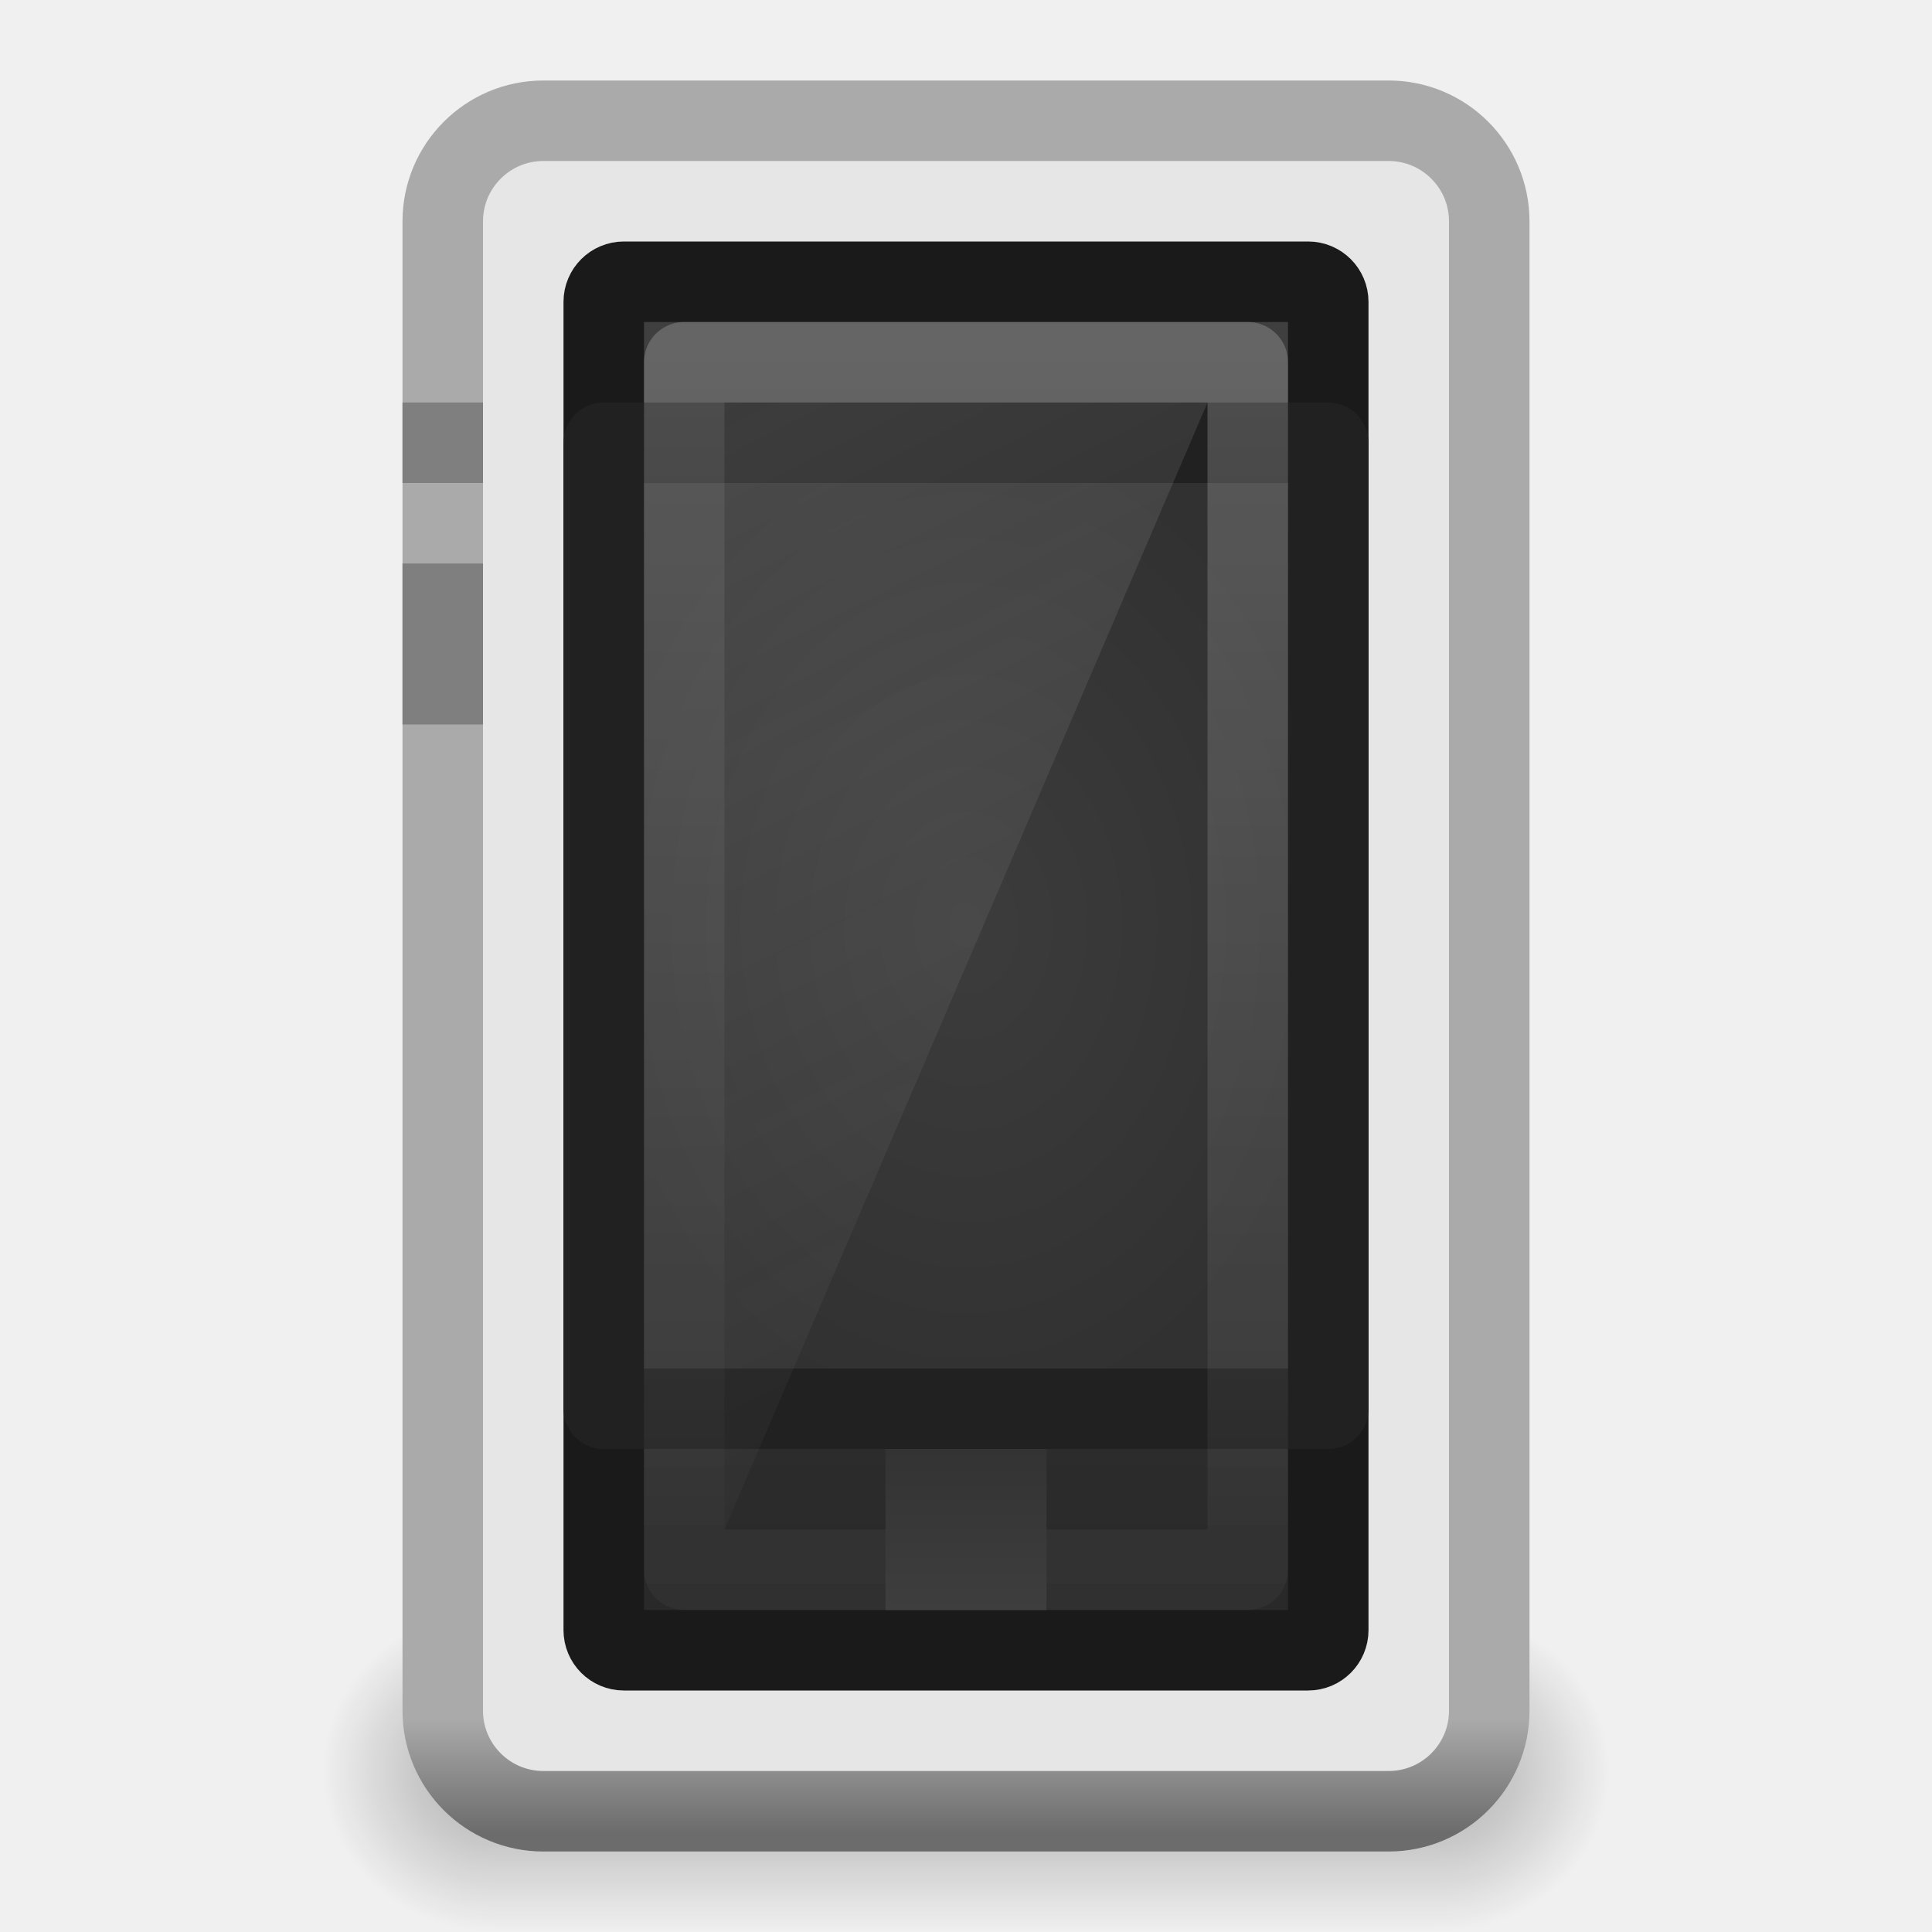
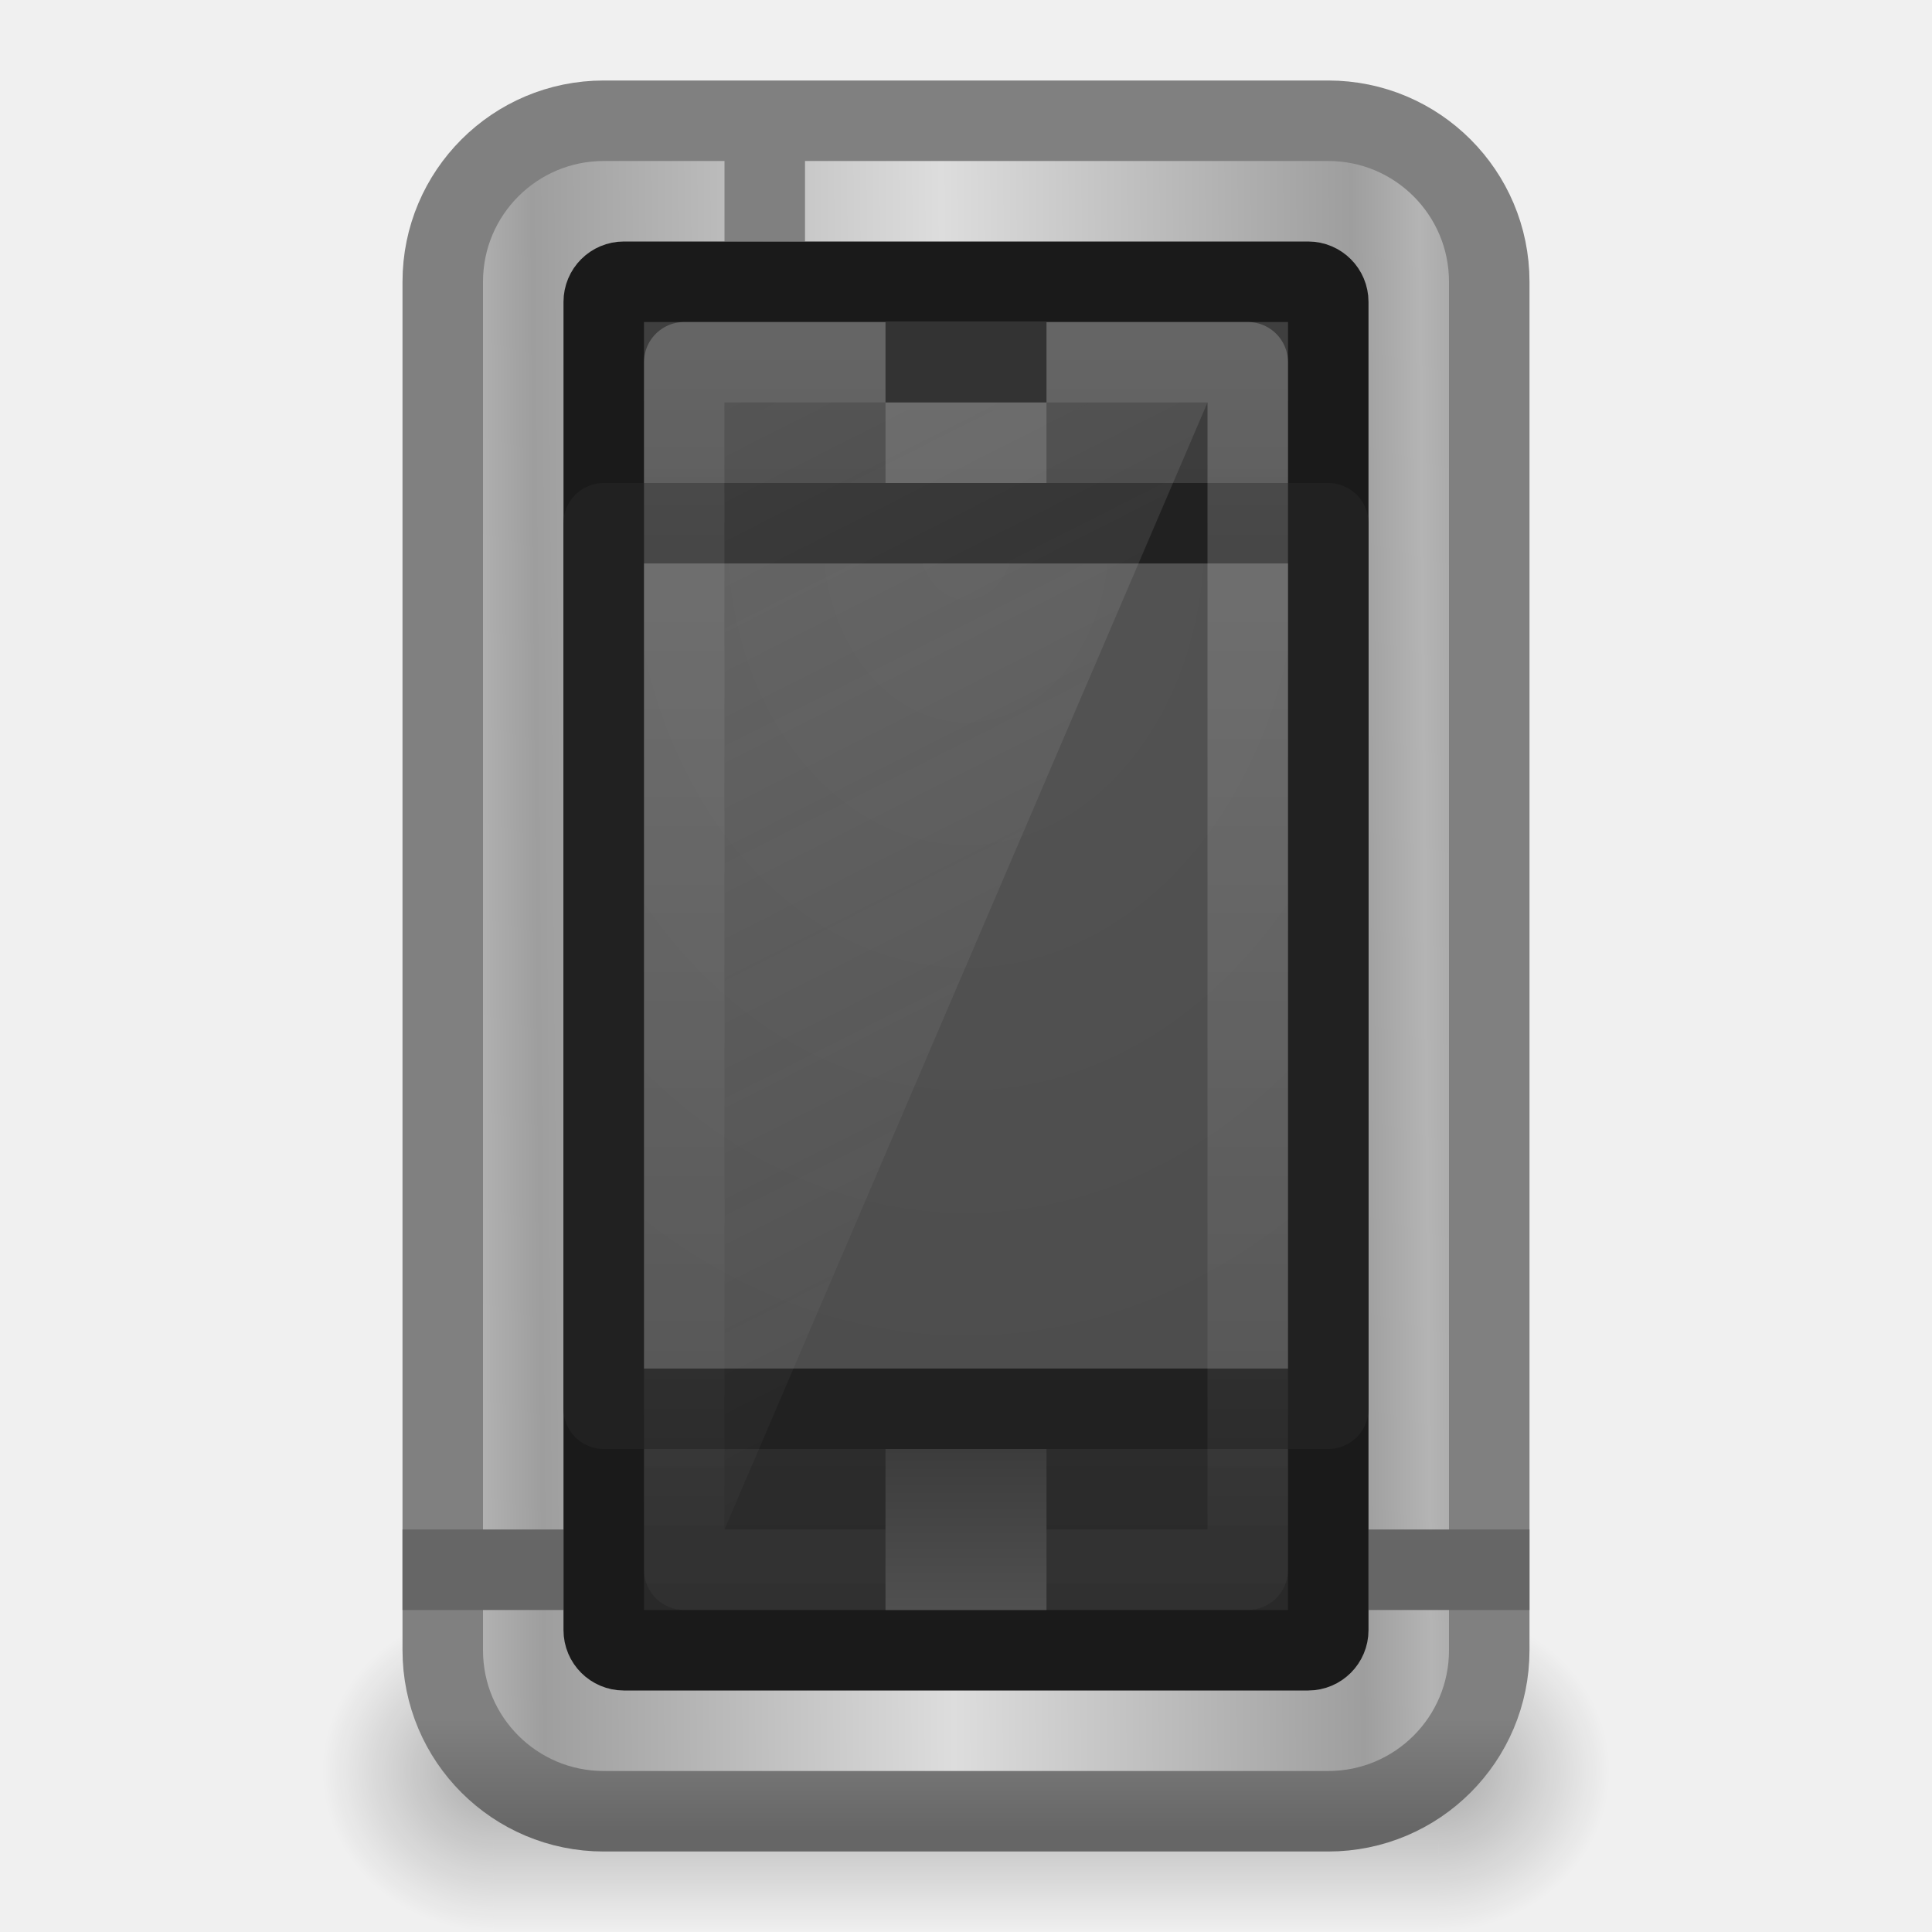
- <svg xmlns="http://www.w3.org/2000/svg" xmlns:xlink="http://www.w3.org/1999/xlink" version="1.0" width="24" height="24" id="svg2531">
-   <defs id="defs2533">
-     <radialGradient cx="51.438" cy="-12.203" r="2.172" fx="51.438" fy="-12.203" id="radialGradient2529" xlink:href="#linearGradient51765" gradientUnits="userSpaceOnUse" gradientTransform="matrix(-1.841727,-5.8450938e-8,-1.2125708e-7,0.9200109,52.23644,52.58642)" />
-     <linearGradient id="linearGradient51765">
-       <stop id="stop51767" style="stop-color:#000000;stop-opacity:1" offset="0" />
-       <stop id="stop51769" style="stop-color:#000000;stop-opacity:0" offset="1" />
+ <svg xmlns="http://www.w3.org/2000/svg" xmlns:xlink="http://www.w3.org/1999/xlink" version="1.1" width="24" height="24" id="svg3267">
+   <defs id="defs3269">
+     <linearGradient x1="24" y1="37" x2="24" y2="39" id="linearGradient3146" xlink:href="#linearGradient3260-6" gradientUnits="userSpaceOnUse" gradientTransform="translate(-12,-11)" />
+     <linearGradient id="linearGradient3260-6">
+       <stop id="stop3262-1" style="stop-color:#3c3c3c;stop-opacity:1" offset="0" />
+       <stop id="stop3264-5" style="stop-color:#505050;stop-opacity:1" offset="1" />
    </linearGradient>
-     <radialGradient cx="51.438" cy="-12.203" r="2.172" fx="51.438" fy="-12.203" id="radialGradient2527" xlink:href="#linearGradient51765" gradientUnits="userSpaceOnUse" gradientTransform="matrix(1.841727,-5.1455073e-7,6.2669991e-7,0.9200109,-115.2312,52.58644)" />
+     <linearGradient x1="14" y1="2" x2="32" y2="40" id="linearGradient3177" xlink:href="#linearGradient3246" gradientUnits="userSpaceOnUse" gradientTransform="matrix(0.375,0,0,0.4,3.375,11)" />
+     <linearGradient id="linearGradient3246">
+       <stop id="stop3248" style="stop-color:#e6e6e6;stop-opacity:1" offset="0" />
+       <stop id="stop3250" style="stop-color:#e6e6e6;stop-opacity:0" offset="1" />
+     </linearGradient>
+     <linearGradient x1="24" y1="4" x2="24" y2="48.301" id="linearGradient3180" xlink:href="#linearGradient3208" gradientUnits="userSpaceOnUse" gradientTransform="matrix(0.3684236,0,0,0.4166679,3.157832,10.62497)" />
+     <linearGradient id="linearGradient3208">
+       <stop id="stop3210" style="stop-color:#ffffff;stop-opacity:1" offset="0" />
+       <stop id="stop3212" style="stop-color:#ffffff;stop-opacity:0" offset="1" />
+     </linearGradient>
+     <radialGradient cx="24" cy="13.202" r="10" fx="24" fy="13.202" id="radialGradient3156" xlink:href="#linearGradient3851" gradientUnits="userSpaceOnUse" gradientTransform="matrix(0,1.066345,-0.8293769,0,22.94932,-10.90298)" />
+     <linearGradient id="linearGradient3851">
+       <stop id="stop3853" style="stop-color:#545454;stop-opacity:1" offset="0" />
+       <stop id="stop3855" style="stop-color:#4d4d4d;stop-opacity:1" offset="1" />
+     </linearGradient>
+     <linearGradient x1="23.052" y1="3" x2="23.052" y2="42.074" id="linearGradient3186" xlink:href="#linearGradient3188" gradientUnits="userSpaceOnUse" gradientTransform="matrix(0.4285735,0,0,0.4473696,1.714234,9.934185)" />
+     <linearGradient id="linearGradient3188">
+       <stop id="stop3190" style="stop-color:#404040;stop-opacity:1" offset="0" />
+       <stop id="stop3192" style="stop-color:#282828;stop-opacity:1" offset="1" />
+     </linearGradient>
+     <linearGradient x1="12.148" y1="23.588" x2="23.564" y2="23.5" id="linearGradient3162" xlink:href="#linearGradient3841" gradientUnits="userSpaceOnUse" gradientTransform="matrix(0.5199983,0,0,0.4999991,-0.4799601,8.250019)" spreadMethod="reflect" />
+     <linearGradient id="linearGradient3841">
+       <stop id="stop3843" style="stop-color:#b4b4b4;stop-opacity:1" offset="0" />
+       <stop id="stop3849" style="stop-color:#9e9e9e;stop-opacity:1" offset="0.142" />
+       <stop id="stop3845" style="stop-color:#dddddd;stop-opacity:1" offset="1" />
+     </linearGradient>
+     <linearGradient x1="24" y1="41.209" x2="24" y2="44.023" id="linearGradient3164" xlink:href="#linearGradient3067" gradientUnits="userSpaceOnUse" gradientTransform="matrix(0.5199983,0,0,0.4999991,-0.4799601,8.75002)" />
+     <linearGradient id="linearGradient3067">
+       <stop id="stop3069" style="stop-color:#808080;stop-opacity:1" offset="0" />
+       <stop id="stop3071" style="stop-color:#666666;stop-opacity:1" offset="1" />
+     </linearGradient>
+     <linearGradient x1="32.085" y1="-14.402" x2="32.085" y2="-5.563" id="linearGradient2525" xlink:href="#linearGradient47870" gradientUnits="userSpaceOnUse" gradientTransform="matrix(0.6655121,0,0,0.4518781,-54.61503,45.87521)" />
    <linearGradient id="linearGradient47870">
      <stop id="stop47872" style="stop-color:#000000;stop-opacity:0" offset="0" />
      <stop id="stop47878" style="stop-color:#000000;stop-opacity:1" offset="0.5" />
      <stop id="stop47874" style="stop-color:#000000;stop-opacity:0" offset="1" />
    </linearGradient>
-     <linearGradient x1="32.085" y1="-14.402" x2="32.085" y2="-5.563" id="linearGradient2525" xlink:href="#linearGradient47870" gradientUnits="userSpaceOnUse" gradientTransform="matrix(0.6655121,0,0,0.4518781,-54.61503,45.87521)" />
-     <linearGradient id="linearGradient3176">
-       <stop id="stop3178" style="stop-color:#aaaaaa;stop-opacity:1" offset="0" />
-       <stop id="stop3180" style="stop-color:#6c6c6c;stop-opacity:1" offset="1" />
+     <radialGradient cx="51.438" cy="-12.203" r="2.172" fx="51.438" fy="-12.203" id="radialGradient2527" xlink:href="#linearGradient51765" gradientUnits="userSpaceOnUse" gradientTransform="matrix(1.841727,-5.1455073e-7,6.2669991e-7,0.9200109,-115.2312,52.58644)" />
+     <linearGradient id="linearGradient51765">
+       <stop id="stop51767" style="stop-color:#000000;stop-opacity:1" offset="0" />
+       <stop id="stop51769" style="stop-color:#000000;stop-opacity:0" offset="1" />
    </linearGradient>
-     <linearGradient x1="24" y1="41.209" x2="24" y2="44.023" id="linearGradient2517" xlink:href="#linearGradient3176" gradientUnits="userSpaceOnUse" gradientTransform="matrix(0.5200015,0,0,0.500001,-0.4800361,0.7499753)" />
-     <linearGradient id="linearGradient3188">
-       <stop id="stop3190" style="stop-color:#404040;stop-opacity:1" offset="0" />
-       <stop id="stop3192" style="stop-color:#282828;stop-opacity:1" offset="1" />
-     </linearGradient>
-     <linearGradient x1="23.052" y1="3" x2="23.052" y2="42.074" id="linearGradient2514" xlink:href="#linearGradient3188" gradientUnits="userSpaceOnUse" gradientTransform="matrix(0.4285735,0,0,0.4473696,1.714234,1.934185)" />
-     <linearGradient id="linearGradient3219">
-       <stop id="stop3221" style="stop-color:#3c3c3c;stop-opacity:1" offset="0" />
-       <stop id="stop3223" style="stop-color:#313131;stop-opacity:1" offset="1" />
-     </linearGradient>
-     <radialGradient cx="24" cy="22.5" r="10" fx="24" fy="22.5" id="radialGradient2511" xlink:href="#linearGradient3219" gradientUnits="userSpaceOnUse" gradientTransform="matrix(0.4736864,0,0,0.6230791,0.6315264,-2.51928)" />
-     <linearGradient id="linearGradient3208">
-       <stop id="stop3210" style="stop-color:#ffffff;stop-opacity:1" offset="0" />
-       <stop id="stop3212" style="stop-color:#ffffff;stop-opacity:0" offset="1" />
-     </linearGradient>
-     <linearGradient x1="24" y1="4" x2="24" y2="48.301" id="linearGradient2508" xlink:href="#linearGradient3208" gradientUnits="userSpaceOnUse" gradientTransform="matrix(0.3684236,0,0,0.4166679,3.157832,2.62497)" />
-     <linearGradient id="linearGradient3246">
-       <stop id="stop3248" style="stop-color:#e6e6e6;stop-opacity:1" offset="0" />
-       <stop id="stop3250" style="stop-color:#e6e6e6;stop-opacity:0" offset="1" />
-     </linearGradient>
-     <linearGradient x1="14" y1="2" x2="32" y2="40" id="linearGradient2505" xlink:href="#linearGradient3246" gradientUnits="userSpaceOnUse" gradientTransform="matrix(0.375,0,0,0.4,3.375,3)" />
-     <linearGradient id="linearGradient3260">
-       <stop id="stop3262" style="stop-color:#333333;stop-opacity:1" offset="0" />
-       <stop id="stop3264" style="stop-color:#3e3e3e;stop-opacity:1" offset="1" />
-     </linearGradient>
-     <linearGradient x1="24" y1="37" x2="24" y2="39" id="linearGradient2499" xlink:href="#linearGradient3260" gradientUnits="userSpaceOnUse" gradientTransform="translate(-12,-19)" />
+     <radialGradient cx="51.438" cy="-12.203" r="2.172" fx="51.438" fy="-12.203" id="radialGradient3265" xlink:href="#linearGradient51765" gradientUnits="userSpaceOnUse" gradientTransform="matrix(-1.841727,-5.8450938e-8,-1.2125708e-7,0.9200109,52.23644,52.58642)" />
  </defs>
-   <g id="layer1">
-     <g transform="matrix(0.5333333,0,0,1,28.7986,-19.36126)" id="g3423">
+   <g transform="translate(0,-8)" id="layer1">
+     <g transform="matrix(0.5333333,0,0,1,28.7986,-11.36126)" id="g3423">
      <rect width="22" height="3.994" x="-42.497" y="39.367" id="rect46899" style="opacity:0.3;fill:url(#linearGradient2525);fill-opacity:1;fill-rule:evenodd;stroke:none" />
-       <path d="M -20.497,39.361 L -20.497,43.358 C -18.292,43.342 -16.497,42.46 -16.497,41.366 C -16.497,40.273 -18.292,39.376 -20.497,39.361 z" id="path48849" style="opacity:0.3;fill:url(#radialGradient2527);fill-opacity:1;fill-rule:evenodd;stroke:none" />
-       <path d="M -42.497,39.361 L -42.497,43.358 C -44.702,43.342 -46.497,42.46 -46.497,41.366 C -46.497,40.273 -44.702,39.376 -42.497,39.361 z" id="path52742" style="opacity:0.3;fill:url(#radialGradient2529);fill-opacity:1;fill-rule:evenodd;stroke:none" />
+       <path d="m -20.497,39.361 0,3.996 c 2.205,-0.015 4,-0.898 4,-1.991 0,-1.093 -1.795,-1.99 -4,-2.005 z" id="path48849" style="opacity:0.3;fill:url(#radialGradient2527);fill-opacity:1;fill-rule:evenodd;stroke:none" />
+       <path d="m -42.497,39.361 0,3.996 c -2.205,-0.015 -4,-0.898 -4,-1.991 0,-1.093 1.795,-1.99 4,-2.005 z" id="path52742" style="opacity:0.3;fill:url(#radialGradient3265);fill-opacity:1;fill-rule:evenodd;stroke:none" />
    </g>
-     <rect width="13" height="21" rx="1.25" ry="1.25" x="5.5" y="1.5" id="rect3166" style="fill:#e6e6e6;fill-opacity:1;fill-rule:nonzero;stroke:url(#linearGradient2517);stroke-width:1;stroke-linecap:butt;stroke-linejoin:round;marker:none;marker-start:none;marker-mid:none;marker-end:none;stroke-miterlimit:4;stroke-dasharray:none;stroke-dashoffset:0;stroke-opacity:1;visibility:visible;display:inline;overflow:visible;enable-background:accumulate" />
-     <rect width="9" height="17" rx="0.25" ry="0.25" x="7.5" y="3.5" id="rect3184" style="fill:url(#linearGradient2514);fill-opacity:1;fill-rule:nonzero;stroke:#1a1a1a;stroke-width:1;stroke-linecap:butt;stroke-linejoin:round;marker:none;marker-start:none;marker-mid:none;marker-end:none;stroke-miterlimit:4;stroke-dasharray:none;stroke-dashoffset:0;stroke-opacity:1;visibility:visible;display:inline;overflow:visible;enable-background:accumulate" />
-     <rect width="9" height="12" x="7.5" y="5.5" id="rect3216" style="fill:url(#radialGradient2511);fill-opacity:1;fill-rule:nonzero;stroke:#212121;stroke-width:1;stroke-linecap:butt;stroke-linejoin:round;marker:none;marker-start:none;marker-mid:none;marker-end:none;stroke-miterlimit:4;stroke-dasharray:none;stroke-dashoffset:0;stroke-opacity:1;visibility:visible;display:inline;overflow:visible;enable-background:accumulate" />
-     <rect width="7" height="15" x="8.5" y="4.5" id="rect3196" style="opacity:0.2;fill:none;fill-opacity:1;fill-rule:nonzero;stroke:url(#linearGradient2508);stroke-width:1;stroke-linecap:butt;stroke-linejoin:round;marker:none;marker-start:none;marker-mid:none;marker-end:none;stroke-miterlimit:4;stroke-dasharray:none;stroke-dashoffset:0;stroke-opacity:1;visibility:visible;display:inline;overflow:visible;enable-background:accumulate" />
-     <path d="M 9,5 L 9,19 L 15,5 L 9,5 z" id="rect3238" style="opacity:0.15;fill:url(#linearGradient2505);fill-opacity:1;fill-rule:nonzero;stroke:none;stroke-width:1;stroke-linecap:butt;stroke-linejoin:round;marker:none;marker-start:none;marker-mid:none;marker-end:none;stroke-miterlimit:4;stroke-dasharray:none;stroke-dashoffset:0;stroke-opacity:1;visibility:visible;display:inline;overflow:visible;enable-background:accumulate" />
-     <rect width="1" height="1" x="5" y="5" id="rect3254" style="fill:#7f7f7f;fill-opacity:1;fill-rule:nonzero;stroke:none;stroke-width:1;stroke-linecap:butt;stroke-linejoin:round;marker:none;marker-start:none;marker-mid:none;marker-end:none;stroke-miterlimit:4;stroke-dasharray:none;stroke-dashoffset:0;stroke-opacity:1;visibility:visible;display:inline;overflow:visible;enable-background:accumulate" />
-     <rect width="1" height="2" x="5" y="7" id="rect3256" style="fill:#7f7f7f;fill-opacity:1;fill-rule:nonzero;stroke:none;stroke-width:1;stroke-linecap:butt;stroke-linejoin:round;marker:none;marker-start:none;marker-mid:none;marker-end:none;stroke-miterlimit:4;stroke-dasharray:none;stroke-dashoffset:0;stroke-opacity:1;visibility:visible;display:inline;overflow:visible;enable-background:accumulate" />
-     <rect width="2" height="2" x="11" y="18" id="rect3258" style="fill:url(#linearGradient2499);fill-opacity:1;fill-rule:nonzero;stroke:none;stroke-width:1;stroke-linecap:butt;stroke-linejoin:round;marker:none;marker-start:none;marker-mid:none;marker-end:none;stroke-miterlimit:4;stroke-dasharray:none;stroke-dashoffset:0;stroke-opacity:1;visibility:visible;display:inline;overflow:visible;enable-background:accumulate" />
+     <rect width="13" height="21" rx="2" ry="2" x="5.5" y="9.5" id="rect3166-6" style="fill:url(#linearGradient3162);fill-opacity:1;fill-rule:nonzero;stroke:url(#linearGradient3164);stroke-width:1;stroke-linecap:butt;stroke-linejoin:round;stroke-miterlimit:4;stroke-opacity:1;stroke-dasharray:none;stroke-dashoffset:0;marker:none;visibility:visible;display:inline;overflow:visible;enable-background:accumulate" />
+     <path d="m 17.5,27.5 1,0 m -13,0 1,0" id="path4045-4" style="fill:none;stroke:#666666;stroke-width:1px;stroke-linecap:square;stroke-linejoin:miter;stroke-opacity:1" />
+     <path d="m 9.5,10.022 0,0.478" id="path4045-2" style="fill:none;stroke:#808080;stroke-width:1px;stroke-linecap:square;stroke-linejoin:miter;stroke-opacity:1" />
+     <rect width="9" height="17" rx="0.25" ry="0.25" x="7.5" y="11.5" id="rect3184" style="fill:url(#linearGradient3186);fill-opacity:1;fill-rule:nonzero;stroke:#1a1a1a;stroke-width:1;stroke-linecap:butt;stroke-linejoin:round;stroke-miterlimit:4;stroke-opacity:1;stroke-dasharray:none;stroke-dashoffset:0;marker:none;visibility:visible;display:inline;overflow:visible;enable-background:accumulate" />
+     <rect width="9" height="11" x="7.5" y="14.5" id="rect3216-8" style="fill:url(#radialGradient3156);fill-opacity:1;fill-rule:nonzero;stroke:#212121;stroke-width:1;stroke-linecap:butt;stroke-linejoin:round;stroke-miterlimit:4;stroke-opacity:1;stroke-dasharray:none;stroke-dashoffset:0;marker:none;visibility:visible;display:inline;overflow:visible;enable-background:accumulate" />
+     <rect width="7" height="15" x="8.5" y="12.5" id="rect3196" style="opacity:0.2;fill:none;stroke:url(#linearGradient3180);stroke-width:1;stroke-linecap:butt;stroke-linejoin:round;stroke-miterlimit:4;stroke-opacity:1;stroke-dasharray:none;stroke-dashoffset:0;marker:none;visibility:visible;display:inline;overflow:visible;enable-background:accumulate" />
+     <path d="m 9,13 0,14 L 15,13 9,13 z" id="rect3238" style="opacity:0.15;fill:url(#linearGradient3177);fill-opacity:1;fill-rule:nonzero;stroke:none;stroke-width:1;marker:none;visibility:visible;display:inline;overflow:visible;enable-background:accumulate" />
+     <rect width="2" height="1" x="11" y="12" id="rect3233" style="fill:#333333;fill-opacity:1;fill-rule:nonzero;stroke:none;stroke-width:1;marker:none;visibility:visible;display:inline;overflow:visible;enable-background:accumulate" />
+     <rect width="2" height="2" x="11" y="26" id="rect3258-1" style="fill:url(#linearGradient3146);fill-opacity:1;fill-rule:nonzero;stroke:none;stroke-width:1;marker:none;visibility:visible;display:inline;overflow:visible;enable-background:accumulate" />
+     <rect width="2" height="1" x="11" y="13" id="rect3233-6" style="opacity:0.15;fill:#ffffff;fill-opacity:1;fill-rule:nonzero;stroke:none;stroke-width:1;marker:none;visibility:visible;display:inline;overflow:visible;enable-background:accumulate" />
  </g>
</svg>
